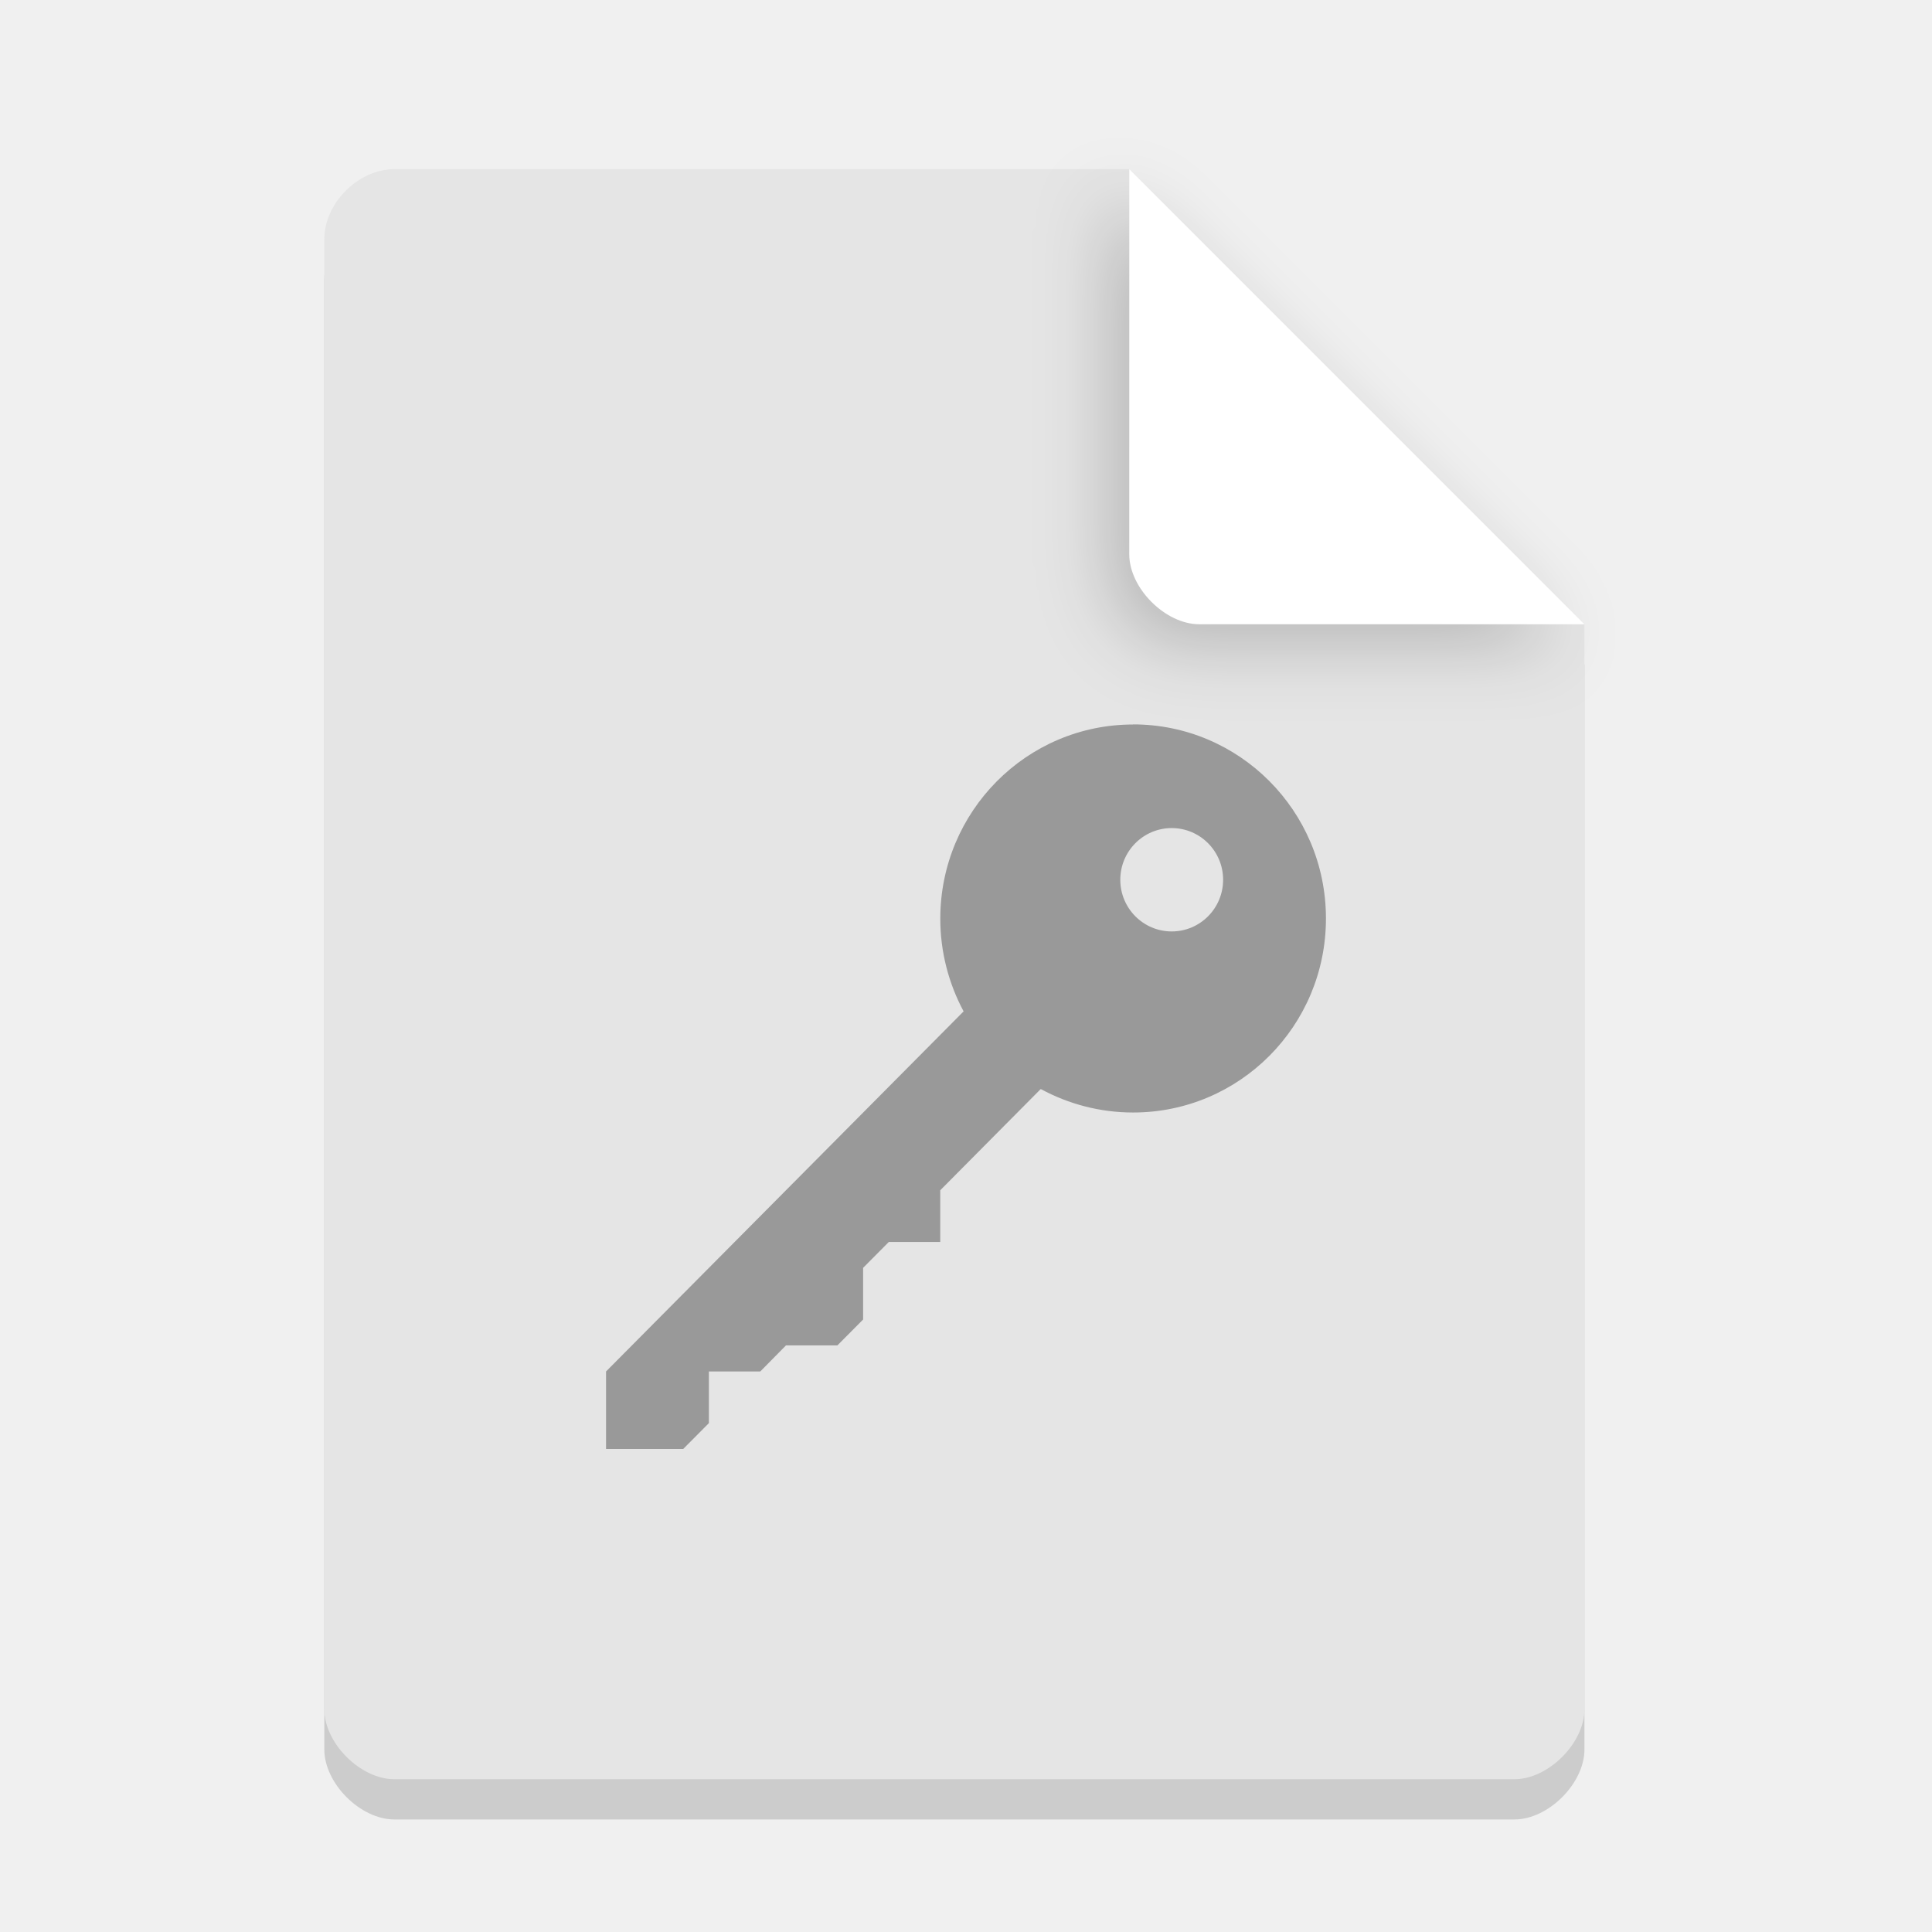
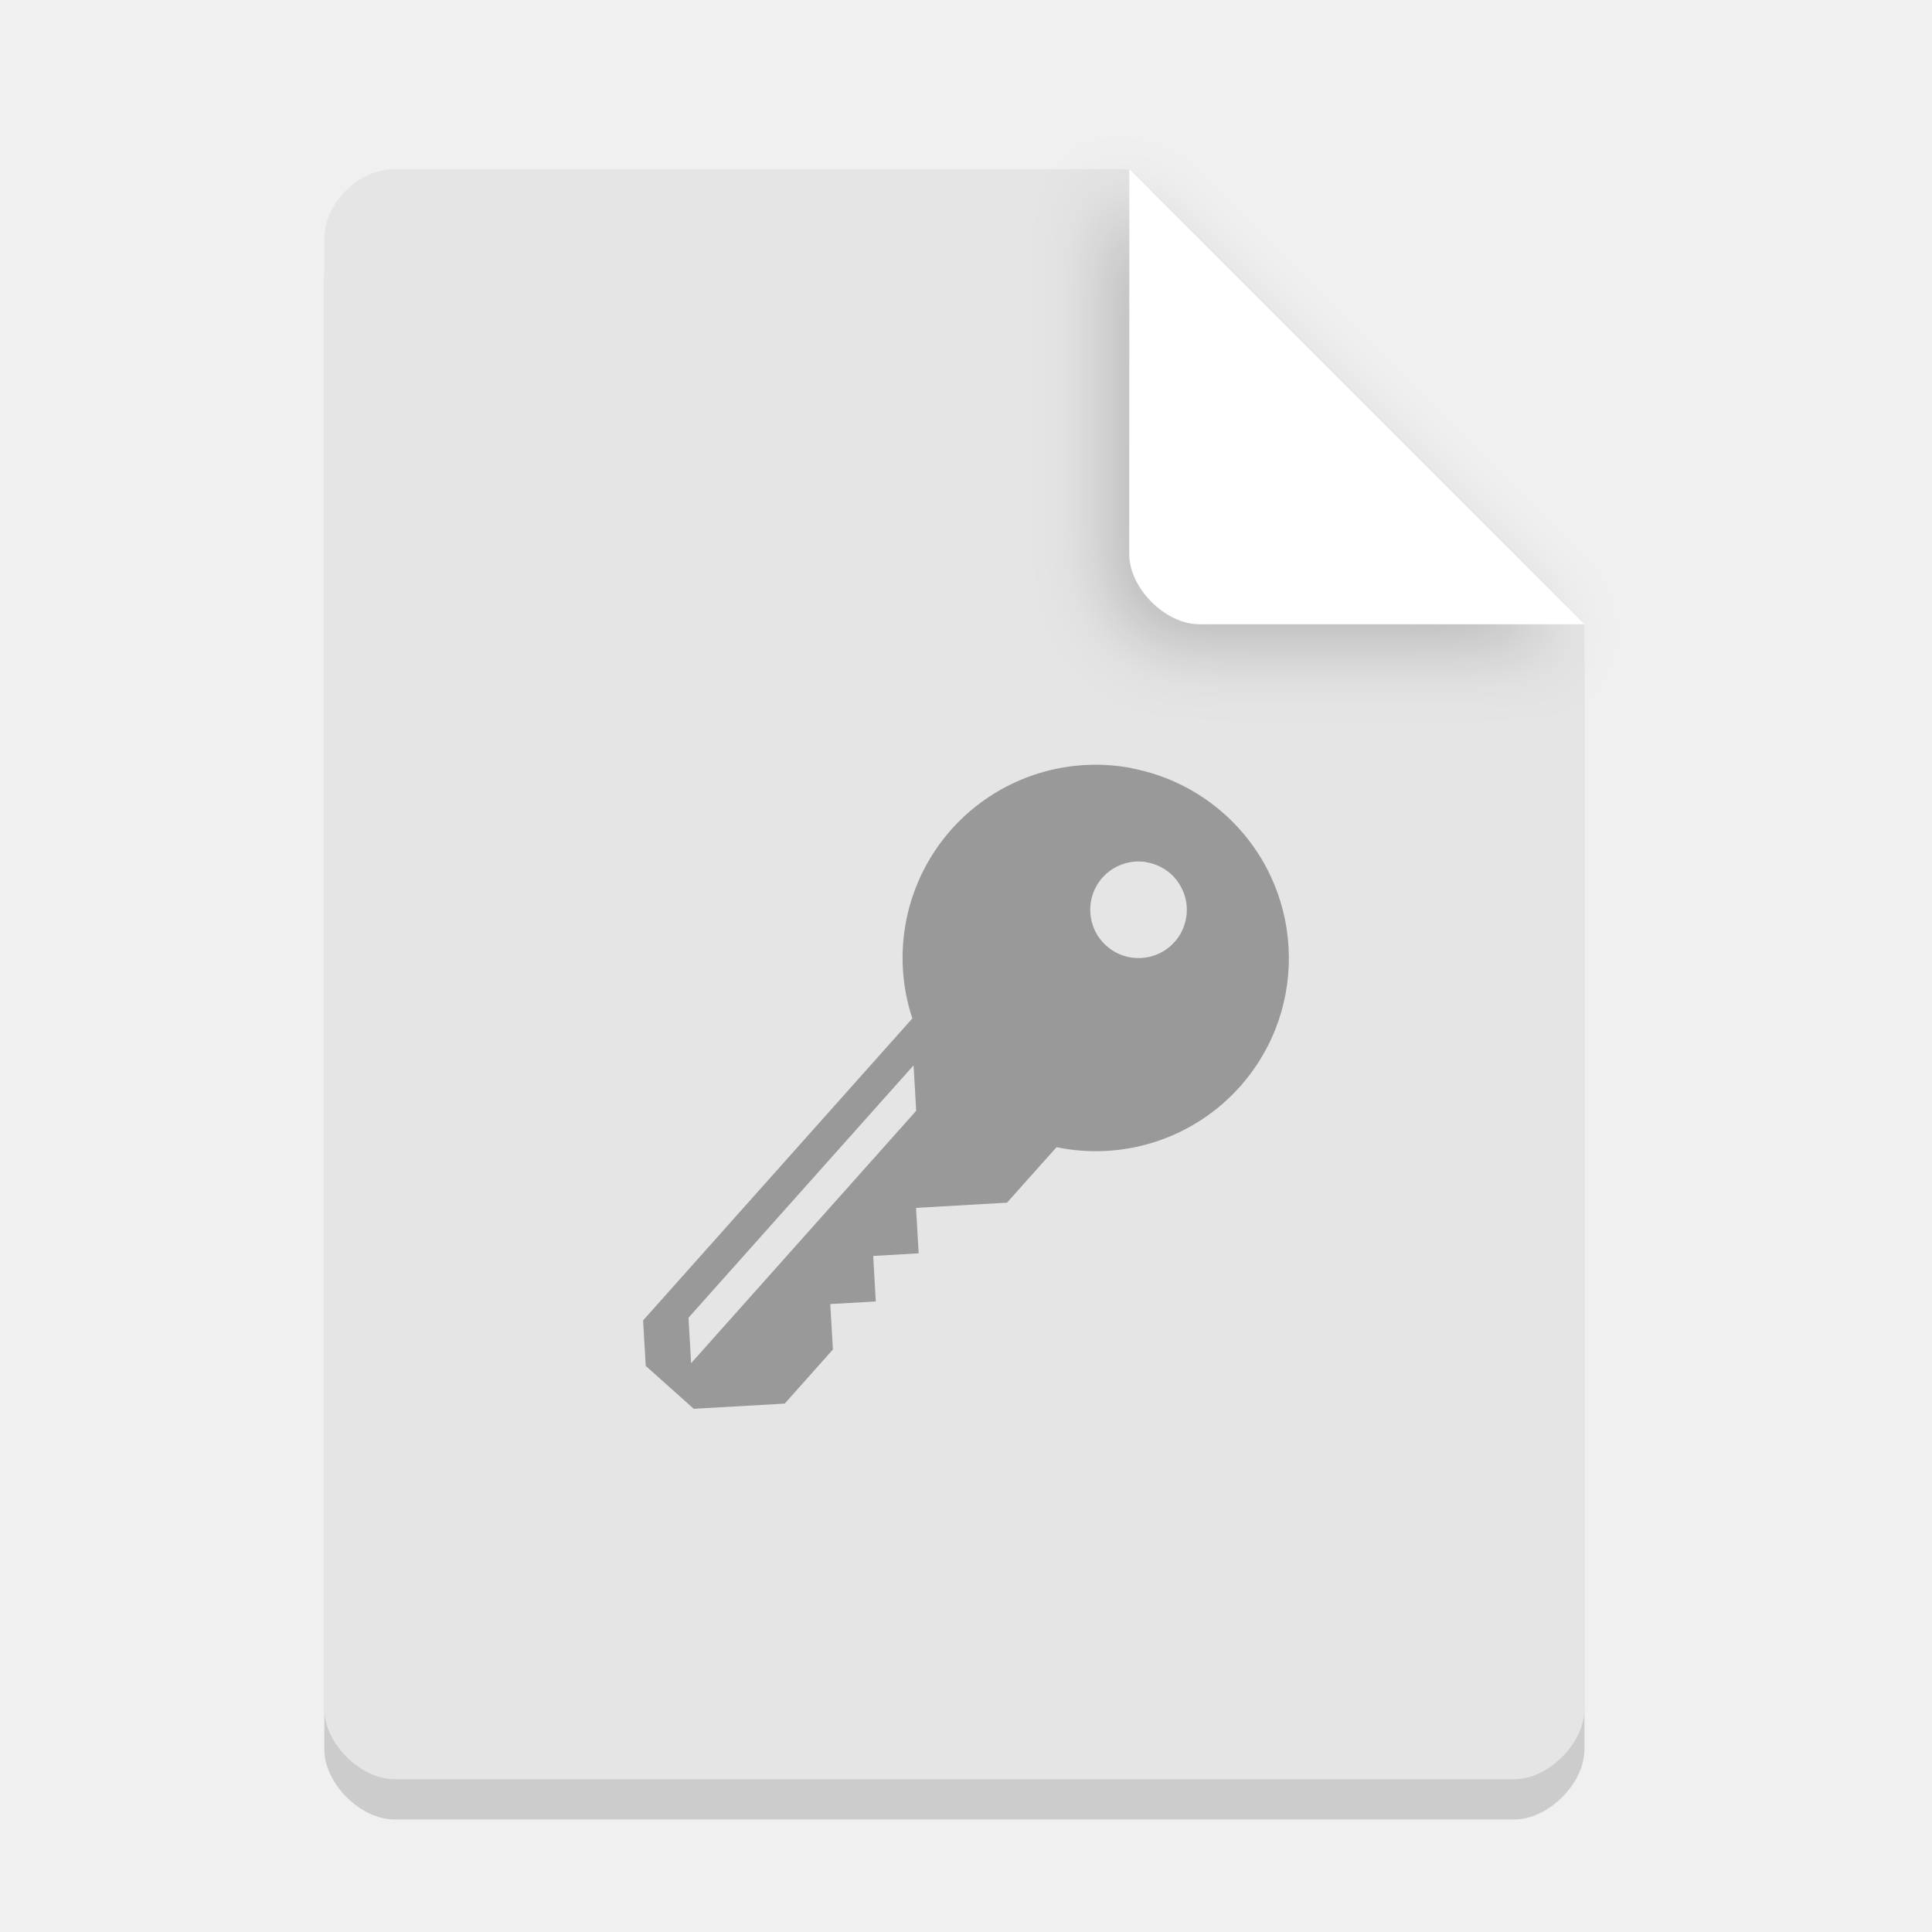
<svg xmlns="http://www.w3.org/2000/svg" width="36pt" height="36pt" version="1.1" viewBox="0 0 36 36">
  <defs>
    <filter id="a" x="-.192" y="-.192" width="1.384" height="1.384" color-interpolation-filters="sRGB">
      <feGaussianBlur stdDeviation="0.678" />
    </filter>
  </defs>
  <path d="m7.348 3.902c-0.672 0-1.305 0.633-1.305 1.305v27.391c0 0.633 0.672 1.305 1.305 1.305h20.871c0.633 0 1.305-0.672 1.305-1.305v-20.215l-8.48-8.48z" opacity=".15" />
  <path d="m7.348 3.152c-0.672 0-1.305 0.633-1.305 1.305v27.391c0 0.633 0.672 1.305 1.305 1.305h20.871c0.633 0 1.305-0.672 1.305-1.305v-20.215l-8.48-8.48z" fill="#e5e5e5" />
  <path d="m20.668 3.527 8.48 8.48h-7.176c-0.633 0-1.305-0.672-1.305-1.305z" filter="url(#a)" opacity=".2" />
  <path d="m21.043 3.152 8.48 8.48h-7.176c-0.633 0-1.305-0.672-1.305-1.305z" fill="#fff" />
-   <path d="m21.114 13.5c-1.986 0-3.593 1.621-3.593 3.618 0 0.624 0.158 1.21 0.433 1.725 0.004 0 0 0.004 0 0.004l-6.661 6.708v1.445h1.437l0.479-0.482v-0.963h0.958l0.479-0.486h0.958l0.479-0.482v-0.963l0.479-0.482h0.958v-0.963l1.87-1.884h0.008c0.51 0.276 1.097 0.435 1.716 0.435 1.986 0 3.593-1.616 3.593-3.614v-0.017c-0.008-1.993-1.615-3.601-3.593-3.601zm0.719 1.93c0.529 0 0.958 0.431 0.958 0.963 0 0.532-0.429 0.963-0.958 0.963s-0.958-0.431-0.958-0.963c0-0.532 0.429-0.963 0.958-0.963z" fill="#999" stroke-width="1.03" />
+   <path d="m21.089 14.313a3.601 3.601 0 0 0-3.36 1.141 3.601 3.601 0 0 0-0.729 3.523l-5.017 5.627 0.049 0.847 0.895 0.8 1.695-0.097 0.898-1.008-0.049-0.847 0.848-0.048-0.048-0.848 0.847-0.049-0.049-0.847 1.695-0.097 0.923-1.034a3.601 3.601 0 0 0 3.417-1.127 3.601 3.601 0 0 0-0.292-5.083 3.601 3.601 0 0 0-1.723-0.85zm0.264 1.752a0.9 0.9 0 0 1 0.46 0.216 0.9 0.9 0 0 1 0.073 1.272 0.9 0.9 0 0 1-1.27 0.071 0.9 0.9 0 0 1-0.073-1.271 0.9 0.9 0 0 1 0.811-0.29zm-4.33 3.786 0.049 0.847-4.194 4.703-0.049-0.847z" enable-background="new" fill="#999" />
</svg>
